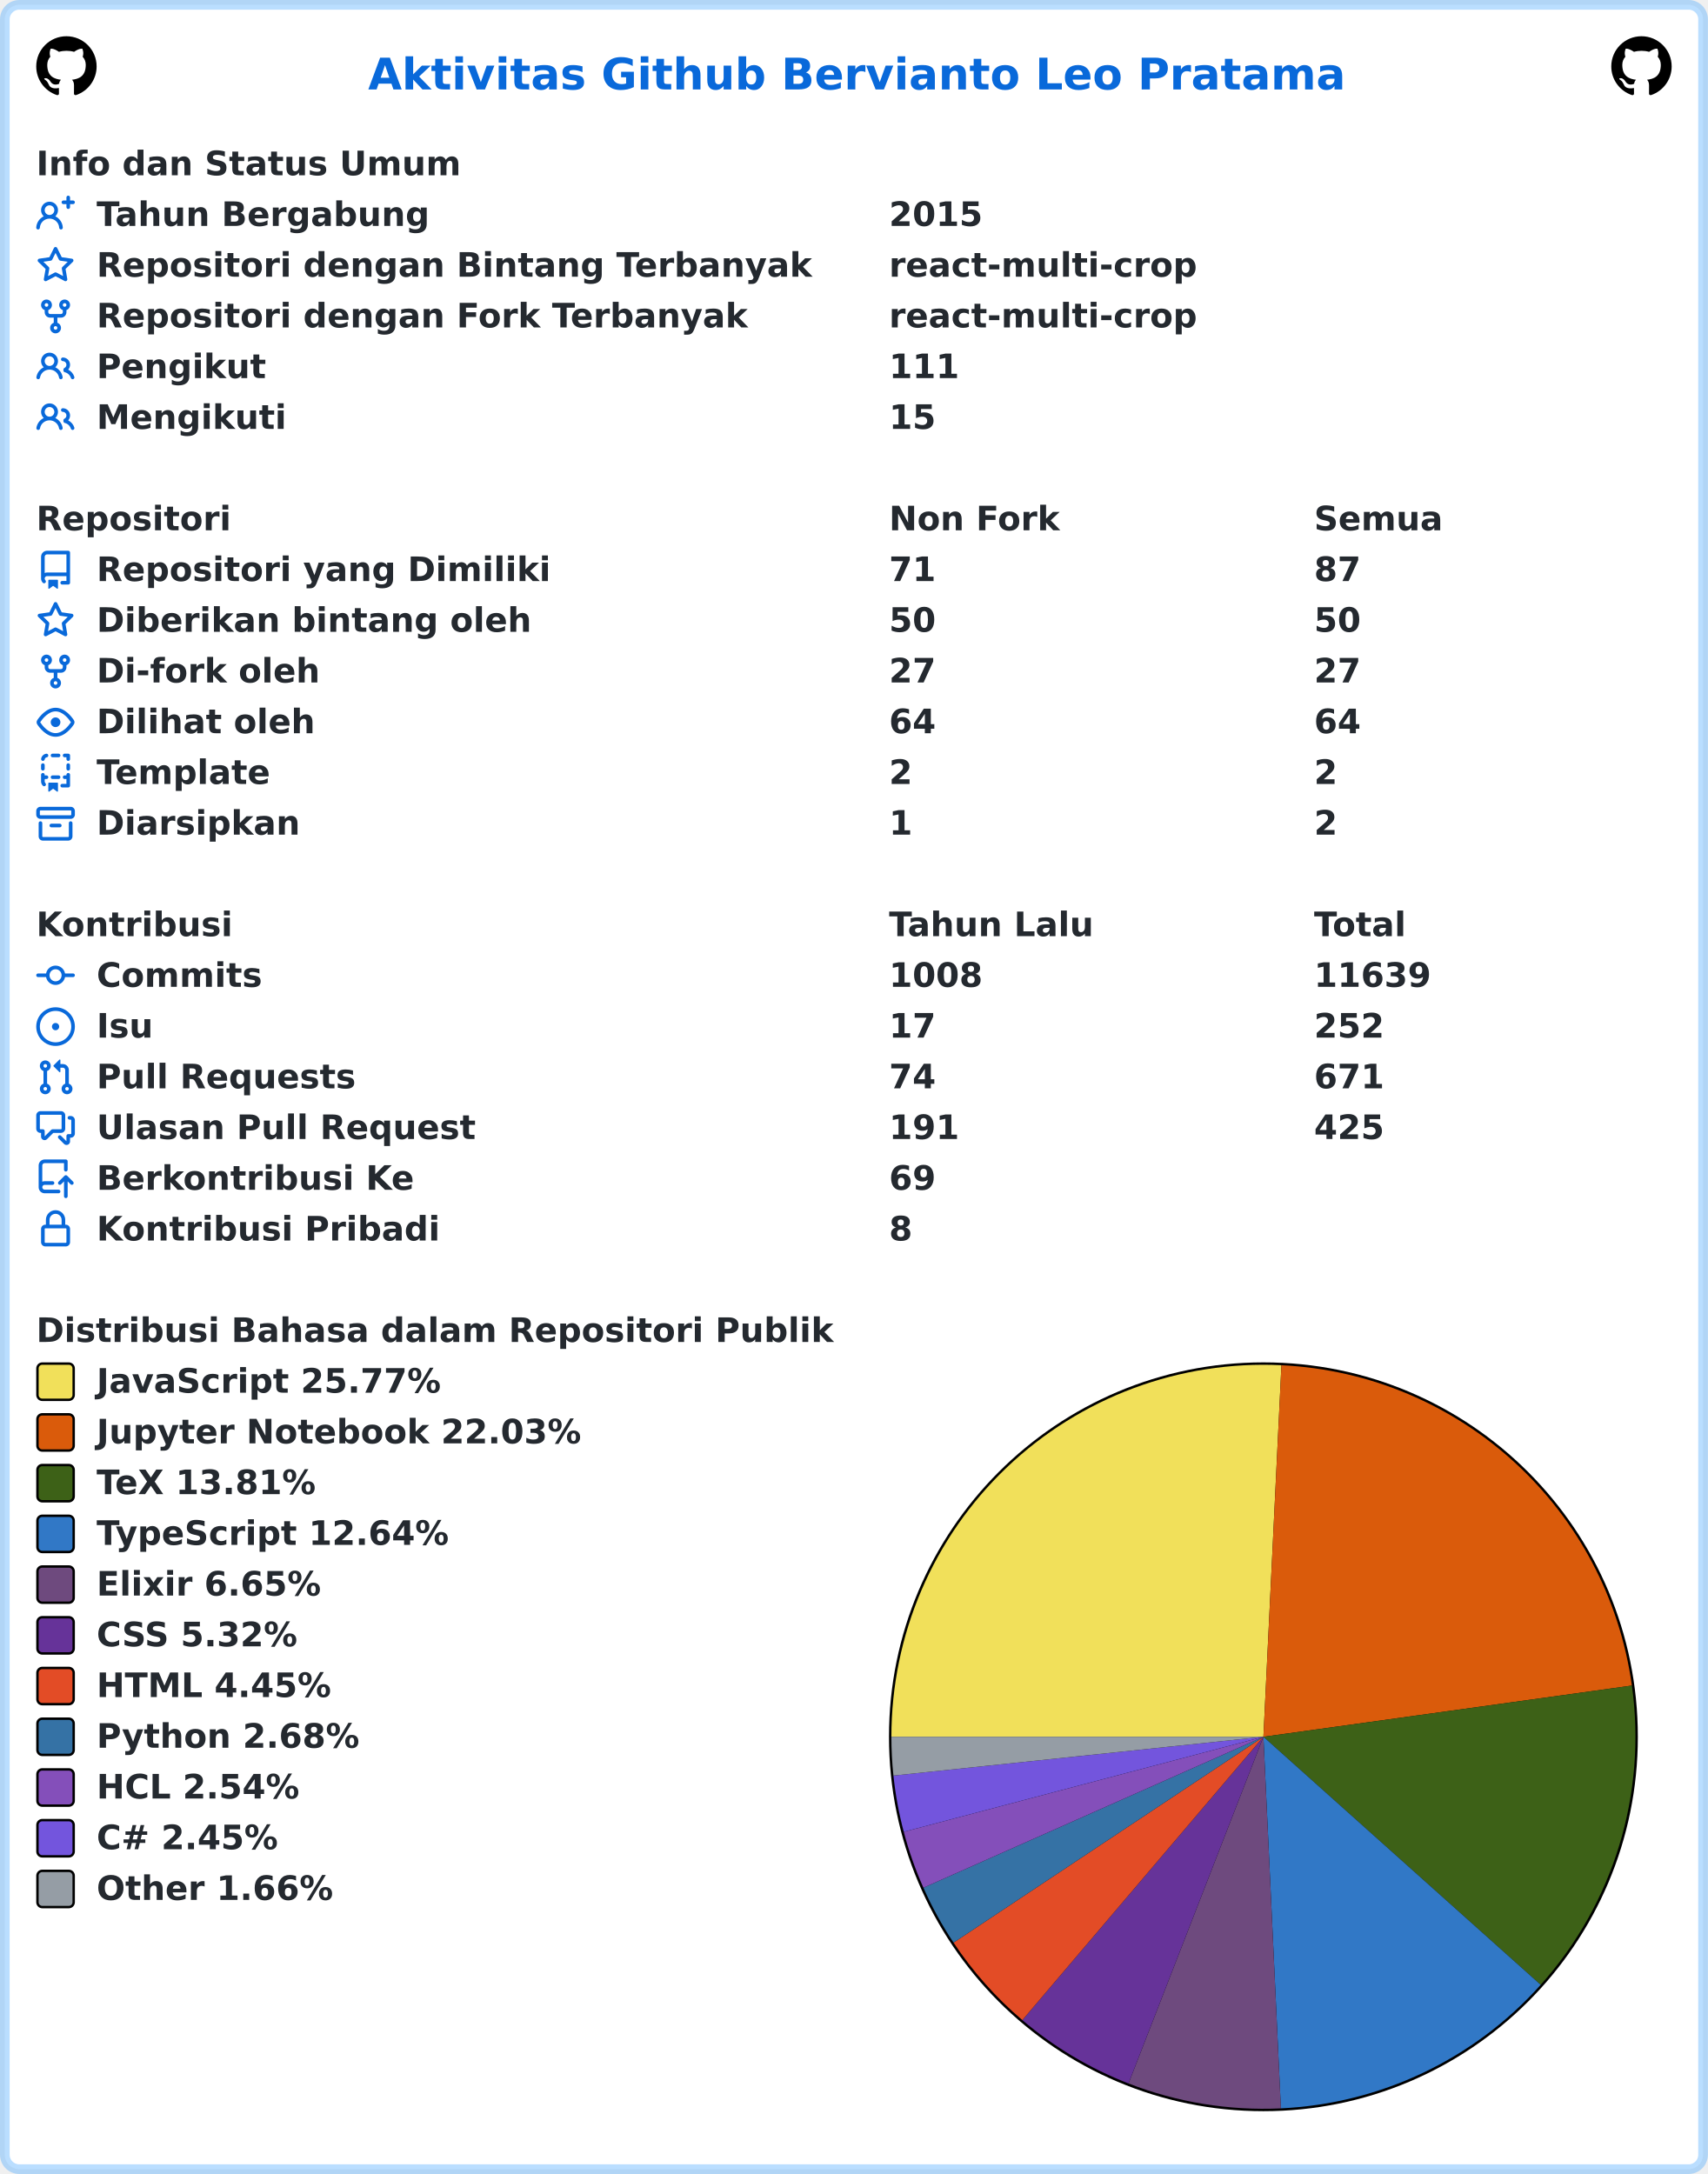
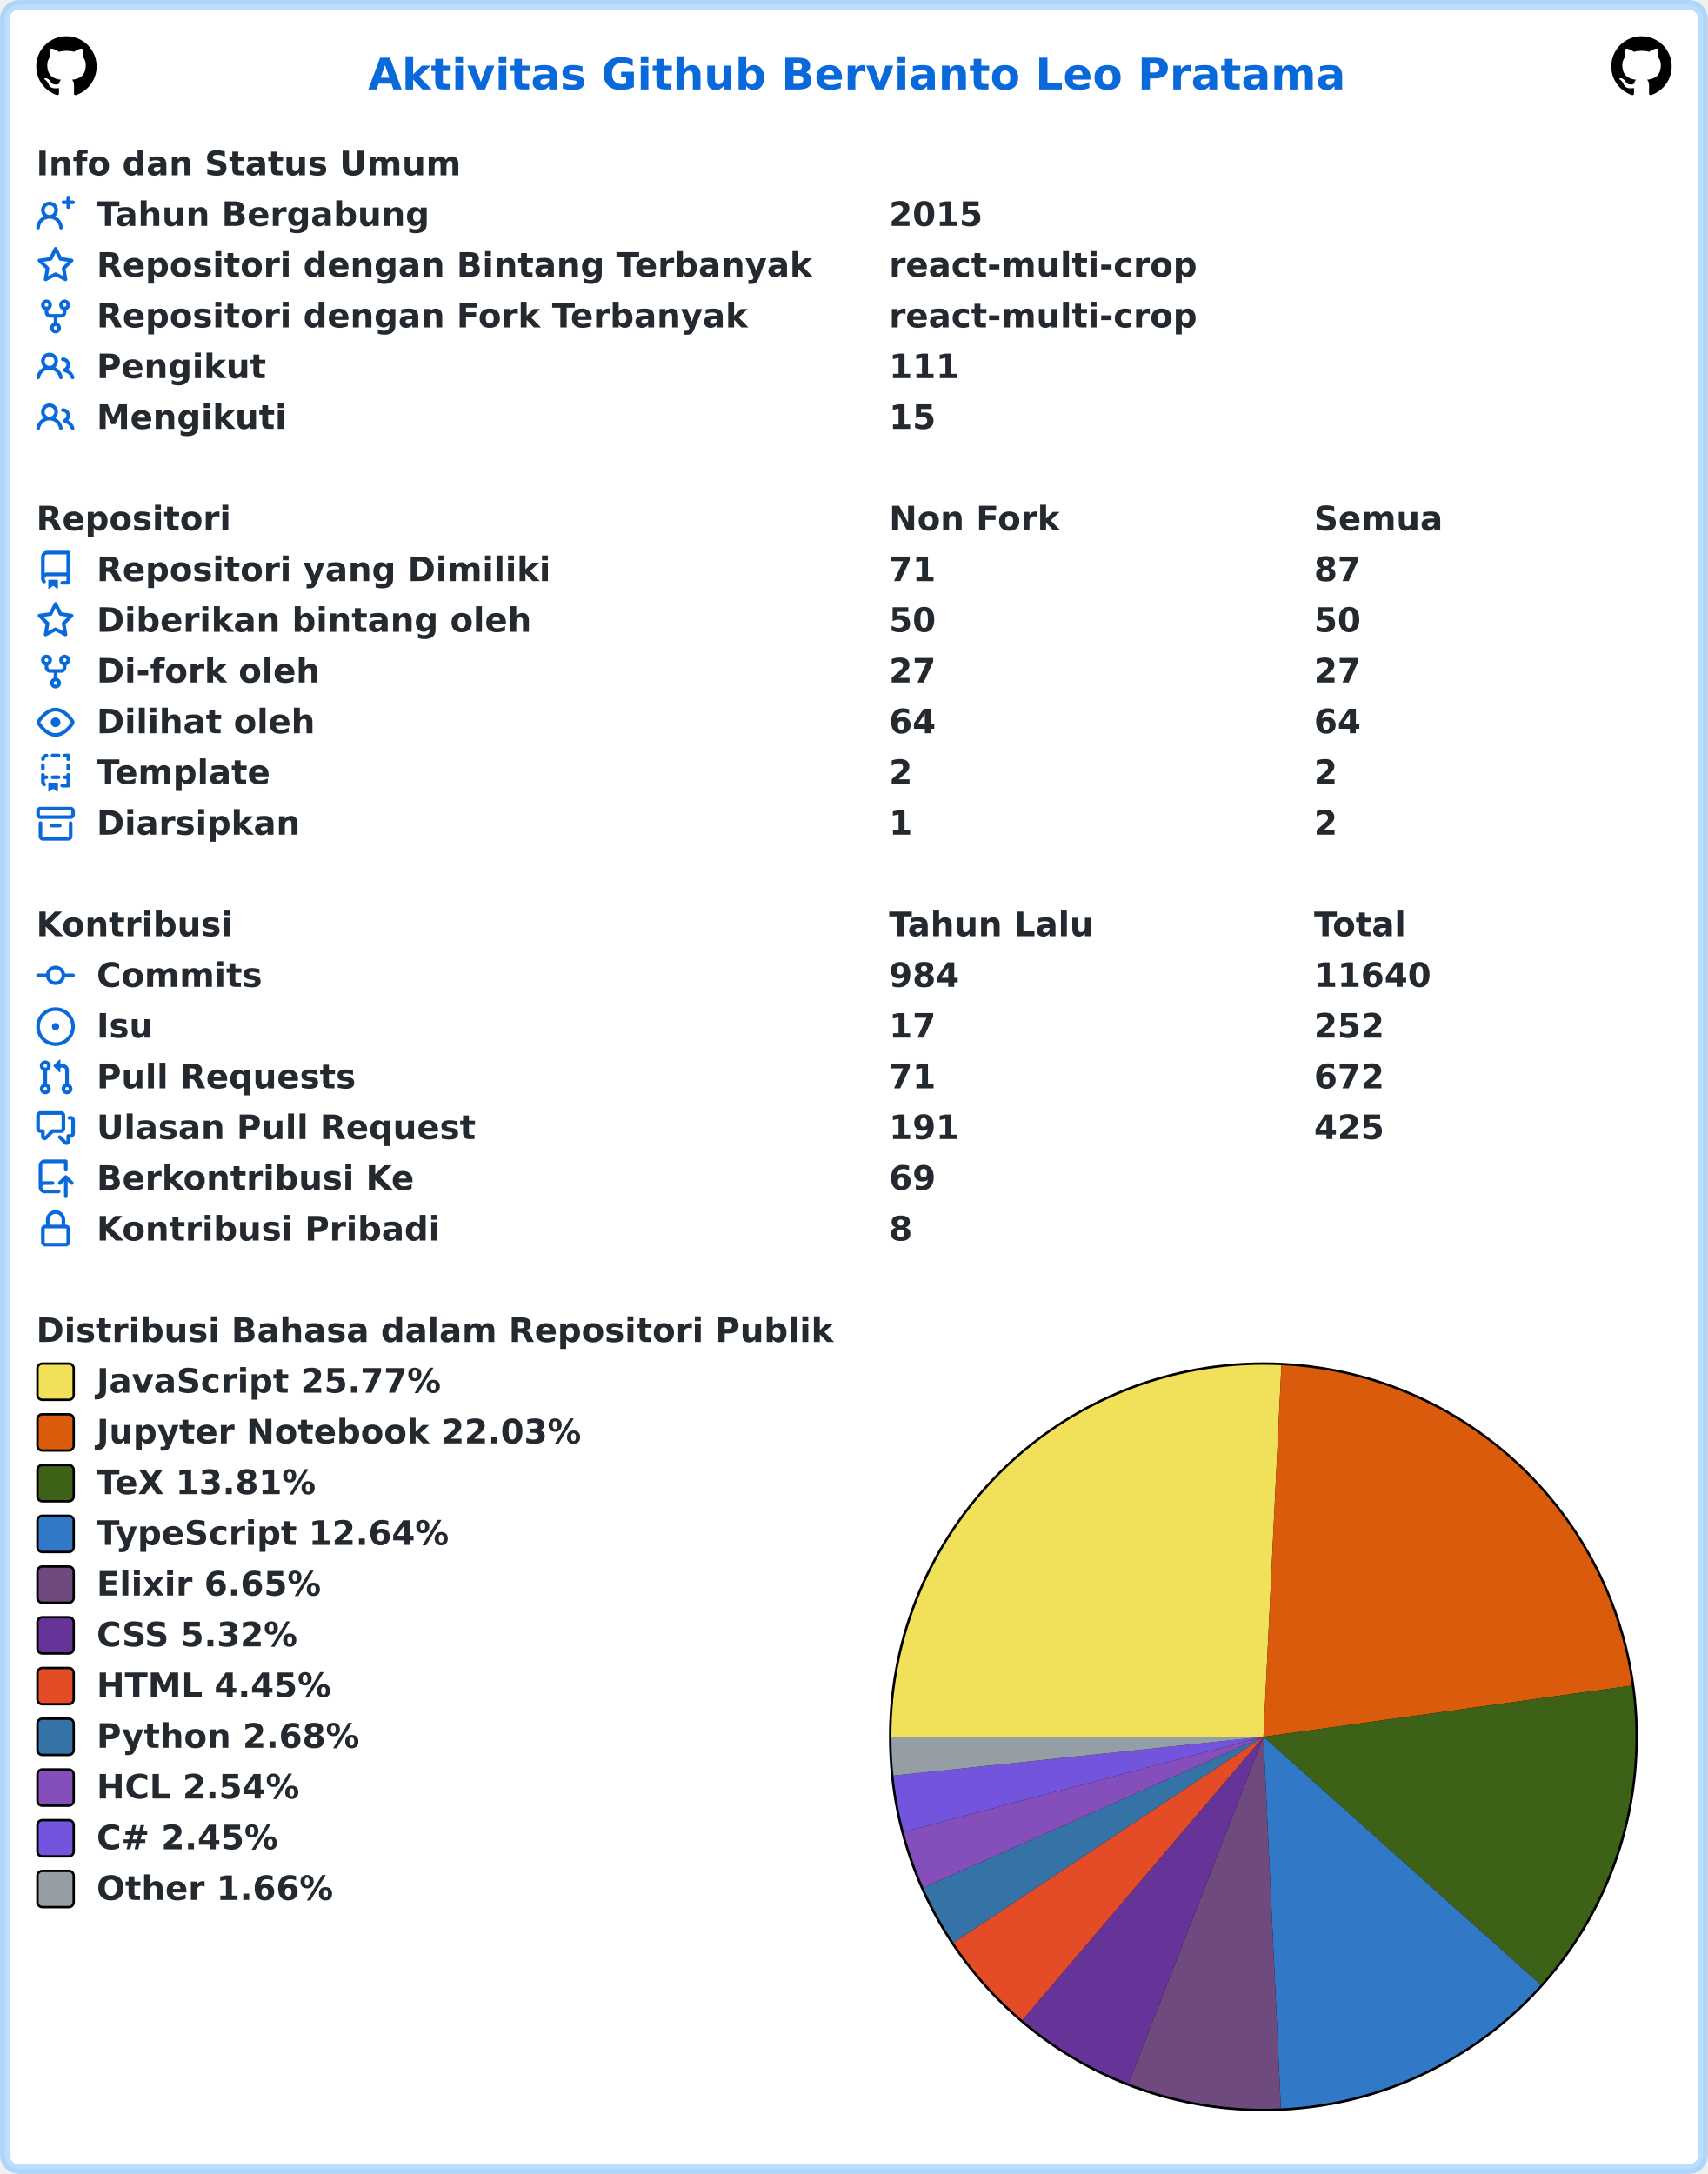
<svg xmlns="http://www.w3.org/2000/svg" width="707" height="900" viewBox="0 0 707 900" lang="id" xml:lang="id">
  <rect x="2" y="2" stroke-width="4" rx="6" width="703" height="896" stroke="rgba(84,174,255,0.4)" fill="#ffffff" />
  <g font-weight="600" font-size="110pt" font-family="Verdana,Geneva,DejaVu Sans,sans-serif" text-rendering="geometricPrecision">
    <text x="1239" y="301" lengthAdjust="spacingAndGlyphs" textLength="3261" transform="scale(0.123)" fill="#0969da">Aktivitas Github Bervianto Leo Pratama</text>
    <svg x="15" y="15" width="25" height="25" viewBox="0 0 16 16">
      <path fill="#000000" fill-rule="evenodd" d="M8 0C3.58 0 0 3.58 0 8c0 3.54 2.29 6.53 5.47 7.59.4.07.55-.17.55-.38 0-.19-.01-.82-.01-1.49-2.01.37-2.53-.49-2.69-.94-.09-.23-.48-.94-.82-1.13-.28-.15-.68-.52-.01-.53.63-.01 1.08.58 1.23.82.72 1.21 1.87.87 2.33.66.07-.52.28-.87.51-1.07-1.78-.2-3.64-.89-3.64-3.95 0-.87.31-1.59.82-2.15-.08-.2-.36-1.02.08-2.12 0 0 .67-.21 2.2.82.64-.18 1.32-.27 2-.27.68 0 1.36.09 2 .27 1.53-1.04 2.2-.82 2.2-.82.44 1.1.16 1.92.08 2.12.51.56.82 1.27.82 2.15 0 3.07-1.87 3.75-3.65 3.95.29.25.54.73.54 1.48 0 1.07-.01 1.93-.01 2.2 0 .21.15.46.55.38A8.013 8.013 0 0016 8c0-4.42-3.58-8-8-8z" />
    </svg>
    <svg x="667" y="15" width="25" height="25" viewBox="0 0 16 16">
      <path fill="#000000" fill-rule="evenodd" d="M8 0C3.58 0 0 3.58 0 8c0 3.54 2.29 6.53 5.47 7.59.4.07.55-.17.55-.38 0-.19-.01-.82-.01-1.49-2.01.37-2.53-.49-2.69-.94-.09-.23-.48-.94-.82-1.13-.28-.15-.68-.52-.01-.53.63-.01 1.08.58 1.23.82.72 1.21 1.87.87 2.33.66.07-.52.28-.87.51-1.07-1.78-.2-3.64-.89-3.64-3.95 0-.87.31-1.59.82-2.15-.08-.2-.36-1.02.08-2.12 0 0 .67-.21 2.2.82.64-.18 1.32-.27 2-.27.68 0 1.36.09 2 .27 1.53-1.04 2.2-.82 2.2-.82.44 1.1.16 1.92.08 2.12.51.56.82 1.27.82 2.15 0 3.07-1.87 3.75-3.65 3.95.29.25.54.73.54 1.48 0 1.07-.01 1.93-.01 2.2 0 .21.15.46.55.38A8.013 8.013 0 0016 8c0-4.42-3.58-8-8-8z" />
    </svg>
    <g transform="translate(0, 60)" fill="#24292f">
      <g transform="translate(15, 0)">
        <g transform="scale(0.095)">
          <text x="0" y="132" textLength="1852" lengthAdjust="spacingAndGlyphs">Info dan Status Umum</text>
        </g>
      </g>
      <g transform="translate(15, 21)">
        <path fill="#0969da" fill-rule="evenodd" d="M13.25 0a.75.75 0 01.75.75V2h1.25a.75.75 0 010 1.5H14v1.25a.75.75 0 01-1.5 0V3.5h-1.25a.75.75 0 010-1.5h1.25V.75a.75.75 0 01.75-.75zM5.5 4a2 2 0 100 4 2 2 0 000-4zm2.4 4.548a3.5 3.5 0 10-4.799 0 5.527 5.527 0 00-3.1 4.66.75.75 0 101.498.085A4.01 4.01 0 015.5 9.5a4.01 4.01 0 014.001 3.793.75.75 0 101.498-.086 5.527 5.527 0 00-3.1-4.659z" />
        <g transform="scale(0.095)">
          <text lengthAdjust="spacingAndGlyphs" textLength="1478" x="263" y="132">Tahun Bergabung</text>
          <text lengthAdjust="spacingAndGlyphs" textLength="420" x="3716" y="132">2015</text>
        </g>
      </g>
      <g transform="translate(15, 42)">
        <path fill="#0969da" fill-rule="evenodd" d="M8 .25a.75.75 0 01.673.418l1.882 3.815 4.21.612a.75.75 0 01.416 1.279l-3.046 2.97.719 4.192a.75.75 0 01-1.088.791L8 12.347l-3.766 1.98a.75.75 0 01-1.088-.79l.72-4.194L.818 6.374a.75.75 0 01.416-1.28l4.21-.611L7.327.668A.75.75 0 018 .25zm0 2.445L6.615 5.5a.75.75 0 01-.564.41l-3.097.45 2.24 2.184a.75.75 0 01.216.664l-.528 3.084 2.769-1.456a.75.75 0 01.698 0l2.77 1.456-.53-3.084a.75.75 0 01.216-.664l2.24-2.183-3.096-.45a.75.75 0 01-.564-.41L8 2.694v.001z" />
        <g transform="scale(0.095)">
          <text lengthAdjust="spacingAndGlyphs" textLength="3126" x="263" y="132">Repositori dengan Bintang Terbanyak</text>
          <text lengthAdjust="spacingAndGlyphs" textLength="1330" x="3716" y="132">react-multi-crop</text>
        </g>
      </g>
      <g transform="translate(15, 63)">
        <path fill="#0969da" fill-rule="evenodd" d="M5 3.25a.75.75 0 11-1.5 0 .75.75 0 011.5 0zm0 2.122a2.25 2.25 0 10-1.5 0v.878A2.25 2.25 0 005.75 8.5h1.5v2.128a2.251 2.251 0 101.5 0V8.5h1.5a2.25 2.25 0 002.25-2.25v-.878a2.25 2.25 0 10-1.5 0v.878a.75.75 0 01-.75.75h-4.5A.75.75 0 015 6.25v-.878zm3.75 7.378a.75.75 0 11-1.5 0 .75.75 0 011.5 0zm3-8.75a.75.75 0 100-1.5.75.75 0 000 1.5z" />
        <g transform="scale(0.095)">
          <text lengthAdjust="spacingAndGlyphs" textLength="2846" x="263" y="132">Repositori dengan Fork Terbanyak</text>
          <text lengthAdjust="spacingAndGlyphs" textLength="1330" x="3716" y="132">react-multi-crop</text>
        </g>
      </g>
      <g transform="translate(15, 84)">
        <path fill="#0969da" fill-rule="evenodd" d="M5.5 3.5a2 2 0 100 4 2 2 0 000-4zM2 5.5a3.5 3.5 0 115.898 2.549 5.507 5.507 0 013.034 4.084.75.75 0 11-1.482.235 4.001 4.001 0 00-7.9 0 .75.75 0 01-1.482-.236A5.507 5.507 0 013.102 8.05 3.49 3.49 0 012 5.5zM11 4a.75.75 0 100 1.5 1.5 1.5 0 01.666 2.844.75.75 0 00-.416.672v.352a.75.75 0 00.574.73c1.2.289 2.162 1.2 2.522 2.372a.75.75 0 101.434-.44 5.01 5.01 0 00-2.56-3.012A3 3 0 0011 4z" />
        <g transform="scale(0.095)">
          <text lengthAdjust="spacingAndGlyphs" textLength="723" x="263" y="132">Pengikut</text>
          <text lengthAdjust="spacingAndGlyphs" textLength="315" x="3716" y="132">111</text>
        </g>
      </g>
      <g transform="translate(15, 105)">
        <path fill="#0969da" fill-rule="evenodd" d="M5.5 3.5a2 2 0 100 4 2 2 0 000-4zM2 5.5a3.5 3.5 0 115.898 2.549 5.507 5.507 0 013.034 4.084.75.75 0 11-1.482.235 4.001 4.001 0 00-7.9 0 .75.75 0 01-1.482-.236A5.507 5.507 0 013.102 8.05 3.49 3.49 0 012 5.5zM11 4a.75.75 0 100 1.5 1.5 1.5 0 01.666 2.844.75.75 0 00-.416.672v.352a.75.75 0 00.574.73c1.2.289 2.162 1.2 2.522 2.372a.75.75 0 101.434-.44 5.01 5.01 0 00-2.56-3.012A3 3 0 0011 4z" />
        <g transform="scale(0.095)">
          <text lengthAdjust="spacingAndGlyphs" textLength="813" x="263" y="132">Mengikuti</text>
          <text lengthAdjust="spacingAndGlyphs" textLength="210" x="3716" y="132">15</text>
        </g>
      </g>
    </g>
    <g transform="translate(0, 207)" fill="#24292f">
      <g transform="translate(15, 0)">
        <g transform="scale(0.095)">
          <text x="0" y="132" textLength="832" lengthAdjust="spacingAndGlyphs">Repositori</text>
          <text x="3716" y="132" textLength="740" lengthAdjust="spacingAndGlyphs">Non Fork</text>
          <text x="5568" y="132" textLength="573" lengthAdjust="spacingAndGlyphs">Semua</text>
        </g>
      </g>
      <g transform="translate(15, 21)">
        <path fill="#0969da" fill-rule="evenodd" d="M2 2.5A2.5 2.5 0 014.5 0h8.75a.75.75 0 01.75.75v12.5a.75.75 0 01-.75.75h-2.5a.75.75 0 110-1.5h1.75v-2h-8a1 1 0 00-.714 1.7.75.75 0 01-1.072 1.05A2.495 2.495 0 012 11.5v-9zm10.5-1V9h-8c-.356 0-.694.074-1 .208V2.5a1 1 0 011-1h8zM5 12.25v3.25a.25.25 0 00.4.2l1.45-1.087a.25.25 0 01.3 0L8.6 15.7a.25.25 0 00.4-.2v-3.25a.25.25 0 00-.25-.25h-3.5a.25.25 0 00-.25.25z" />
        <g transform="scale(0.095)">
          <text lengthAdjust="spacingAndGlyphs" textLength="1962" x="263" y="132">Repositori yang Dimiliki</text>
          <text lengthAdjust="spacingAndGlyphs" textLength="210" x="3716" y="132">71</text>
          <text lengthAdjust="spacingAndGlyphs" textLength="210" x="5568" y="132">87</text>
        </g>
      </g>
      <g transform="translate(15, 42)">
        <path fill="#0969da" fill-rule="evenodd" d="M8 .25a.75.75 0 01.673.418l1.882 3.815 4.21.612a.75.75 0 01.416 1.279l-3.046 2.97.719 4.192a.75.75 0 01-1.088.791L8 12.347l-3.766 1.98a.75.75 0 01-1.088-.79l.72-4.194L.818 6.374a.75.75 0 01.416-1.28l4.21-.611L7.327.668A.75.75 0 018 .25zm0 2.445L6.615 5.5a.75.75 0 01-.564.41l-3.097.45 2.24 2.184a.75.75 0 01.216.664l-.528 3.084 2.769-1.456a.75.75 0 01.698 0l2.77 1.456-.53-3.084a.75.75 0 01.216-.664l2.24-2.183-3.096-.45a.75.75 0 01-.564-.41L8 2.694v.001z" />
        <g transform="scale(0.095)">
          <text lengthAdjust="spacingAndGlyphs" textLength="1887" x="263" y="132">Diberikan bintang oleh</text>
          <text lengthAdjust="spacingAndGlyphs" textLength="210" x="3716" y="132">50</text>
          <text lengthAdjust="spacingAndGlyphs" textLength="210" x="5568" y="132">50</text>
        </g>
      </g>
      <g transform="translate(15, 63)">
        <path fill="#0969da" fill-rule="evenodd" d="M5 3.25a.75.75 0 11-1.5 0 .75.75 0 011.5 0zm0 2.122a2.25 2.25 0 10-1.5 0v.878A2.25 2.25 0 005.75 8.5h1.5v2.128a2.251 2.251 0 101.5 0V8.5h1.5a2.25 2.25 0 002.25-2.25v-.878a2.25 2.25 0 10-1.5 0v.878a.75.75 0 01-.75.75h-4.5A.75.75 0 015 6.25v-.878zm3.75 7.378a.75.75 0 11-1.5 0 .75.75 0 011.5 0zm3-8.75a.75.75 0 100-1.5.75.75 0 000 1.5z" />
        <g transform="scale(0.095)">
          <text lengthAdjust="spacingAndGlyphs" textLength="963" x="263" y="132">Di-fork oleh</text>
          <text lengthAdjust="spacingAndGlyphs" textLength="210" x="3716" y="132">27</text>
          <text lengthAdjust="spacingAndGlyphs" textLength="210" x="5568" y="132">27</text>
        </g>
      </g>
      <g transform="translate(15, 84)">
        <path fill="#0969da" fill-rule="evenodd" d="M1.679 7.932c.412-.621 1.242-1.75 2.366-2.717C5.175 4.242 6.527 3.5 8 3.5c1.473 0 2.824.742 3.955 1.715 1.124.967 1.954 2.096 2.366 2.717a.119.119 0 010 .136c-.412.621-1.242 1.75-2.366 2.717C10.825 11.758 9.473 12.5 8 12.5c-1.473 0-2.824-.742-3.955-1.715C2.92 9.818 2.09 8.69 1.679 8.068a.119.119 0 010-.136zM8 2c-1.981 0-3.67.992-4.933 2.078C1.797 5.169.88 6.423.43 7.1a1.619 1.619 0 000 1.798c.45.678 1.367 1.932 2.637 3.024C4.329 13.008 6.019 14 8 14c1.981 0 3.67-.992 4.933-2.078 1.27-1.091 2.187-2.345 2.637-3.023a1.619 1.619 0 000-1.798c-.45-.678-1.367-1.932-2.637-3.023C11.671 2.992 9.981 2 8 2zm0 8a2 2 0 100-4 2 2 0 000 4z" />
        <g transform="scale(0.095)">
          <text lengthAdjust="spacingAndGlyphs" textLength="944" x="263" y="132">Dilihat oleh</text>
          <text lengthAdjust="spacingAndGlyphs" textLength="210" x="3716" y="132">64</text>
          <text lengthAdjust="spacingAndGlyphs" textLength="210" x="5568" y="132">64</text>
        </g>
      </g>
      <g transform="translate(15, 105)">
        <path fill="#0969da" fill-rule="evenodd" d="M6 .75A.75.75 0 016.75 0h2.5a.75.75 0 010 1.5h-2.5A.75.75 0 016 .75zm5 0a.75.75 0 01.75-.75h1.5a.75.75 0 01.75.75v1.5a.75.75 0 01-1.5 0V1.5h-.75A.75.75 0 0111 .75zM4.992.662a.75.75 0 01-.636.848c-.436.063-.783.41-.846.846a.75.75 0 01-1.485-.212A2.501 2.501 0 014.144.025a.75.75 0 01.848.637zM2.75 4a.75.75 0 01.75.75v1.5a.75.75 0 01-1.5 0v-1.5A.75.75 0 012.75 4zm10.5 0a.75.75 0 01.75.75v1.5a.75.75 0 01-1.5 0v-1.5a.75.75 0 01.75-.75zM2.75 8a.75.75 0 01.75.75v.268A1.72 1.72 0 013.75 9h.5a.75.75 0 010 1.5h-.5a.25.25 0 00-.25.25v.75c0 .28.114.532.3.714a.75.75 0 01-1.05 1.072A2.495 2.495 0 012 11.5V8.75A.75.75 0 012.75 8zm10.5 0a.75.75 0 01.75.75v4.5a.75.75 0 01-.75.75h-2.5a.75.75 0 010-1.5h1.75v-2h-.75a.75.75 0 010-1.5h.75v-.25a.75.75 0 01.75-.75zM6 9.75A.75.75 0 016.75 9h2.5a.75.75 0 010 1.5h-2.5A.75.75 0 016 9.75zm-1 2.5v3.25a.25.25 0 00.4.2l1.45-1.087a.25.25 0 01.3 0L8.6 15.7a.25.25 0 00.4-.2v-3.25a.25.25 0 00-.25-.25h-3.5a.25.25 0 00-.25.25z" />
        <g transform="scale(0.095)">
          <text lengthAdjust="spacingAndGlyphs" textLength="783" x="263" y="132">Template</text>
          <text lengthAdjust="spacingAndGlyphs" textLength="105" x="3716" y="132">2</text>
          <text lengthAdjust="spacingAndGlyphs" textLength="105" x="5568" y="132">2</text>
        </g>
      </g>
      <g transform="translate(15, 126)">
        <path fill="#0969da" fill-rule="evenodd" d="M1.75 2.5a.25.25 0 00-.25.25v1.5c0 .138.112.25.25.25h12.5a.25.25 0 00.25-.25v-1.5a.25.25 0 00-.25-.25H1.75zM0 2.75C0 1.784.784 1 1.75 1h12.5c.966 0 1.75.784 1.75 1.75v1.5A1.75 1.75 0 0114.25 6H1.75A1.75 1.75 0 010 4.25v-1.5zM1.75 7a.75.75 0 01.75.75v5.5c0 .138.112.25.25.25h10.5a.25.25 0 00.25-.25v-5.5a.75.75 0 111.5 0v5.5A1.75 1.75 0 0113.25 15H2.75A1.75 1.75 0 011 13.25v-5.5A.75.75 0 011.75 7zm4.5 1a.75.75 0 000 1.5h3.5a.75.75 0 100-1.5h-3.5z" />
        <g transform="scale(0.095)">
          <text lengthAdjust="spacingAndGlyphs" textLength="880" x="263" y="132">Diarsipkan</text>
          <text lengthAdjust="spacingAndGlyphs" textLength="105" x="3716" y="132">1</text>
          <text lengthAdjust="spacingAndGlyphs" textLength="105" x="5568" y="132">2</text>
        </g>
      </g>
    </g>
    <g transform="translate(0, 375)" fill="#24292f">
      <g transform="translate(15, 0)">
        <g transform="scale(0.095)">
          <text x="0" y="132" textLength="834" lengthAdjust="spacingAndGlyphs">Kontribusi</text>
          <text x="3716" y="132" textLength="914" lengthAdjust="spacingAndGlyphs">Tahun Lalu</text>
          <text x="5568" y="132" textLength="414" lengthAdjust="spacingAndGlyphs">Total</text>
        </g>
      </g>
      <g transform="translate(15, 21)">
        <path fill="#0969da" fill-rule="evenodd" d="M10.5 7.75a2.5 2.5 0 11-5 0 2.5 2.5 0 015 0zm1.43.75a4.002 4.002 0 01-7.86 0H.75a.75.75 0 110-1.5h3.32a4.001 4.001 0 017.86 0h3.32a.75.75 0 110 1.5h-3.32z" />
        <g transform="scale(0.095)">
          <text lengthAdjust="spacingAndGlyphs" textLength="734" x="263" y="132">Commits</text>
-           <text lengthAdjust="spacingAndGlyphs" textLength="420" x="3716" y="132">1008</text>
-           <text lengthAdjust="spacingAndGlyphs" textLength="525" x="5568" y="132">11639</text>
+           <text lengthAdjust="spacingAndGlyphs" textLength="315" x="3716" y="132">984</text>
+           <text lengthAdjust="spacingAndGlyphs" textLength="525" x="5568" y="132">11640</text>
        </g>
      </g>
      <g transform="translate(15, 42)">
        <path fill="#0969da" d="M8 9.5a1.5 1.5 0 100-3 1.5 1.5 0 000 3z" />
        <path fill="#0969da" fill-rule="evenodd" d="M8 0a8 8 0 100 16A8 8 0 008 0zM1.5 8a6.5 6.5 0 1113 0 6.5 6.5 0 01-13 0z" />
        <g transform="scale(0.095)">
          <text lengthAdjust="spacingAndGlyphs" textLength="238" x="263" y="132">Isu</text>
          <text lengthAdjust="spacingAndGlyphs" textLength="210" x="3716" y="132">17</text>
          <text lengthAdjust="spacingAndGlyphs" textLength="315" x="5568" y="132">252</text>
        </g>
      </g>
      <g transform="translate(15, 63)">
        <path fill="#0969da" fill-rule="evenodd" d="M7.177 3.073L9.573.677A.25.25 0 0110 .854v4.792a.25.25 0 01-.427.177L7.177 3.427a.25.25 0 010-.354zM3.75 2.5a.75.75 0 100 1.5.75.75 0 000-1.5zm-2.25.75a2.25 2.25 0 113 2.122v5.256a2.251 2.251 0 11-1.5 0V5.372A2.25 2.25 0 011.5 3.25zM11 2.5h-1V4h1a1 1 0 011 1v5.628a2.251 2.251 0 101.5 0V5A2.5 2.5 0 0011 2.5zm1 10.25a.75.75 0 111.5 0 .75.75 0 01-1.5 0zM3.75 12a.75.75 0 100 1.5.75.75 0 000-1.5z" />
        <g transform="scale(0.095)">
          <text lengthAdjust="spacingAndGlyphs" textLength="1113" x="263" y="132">Pull Requests</text>
-           <text lengthAdjust="spacingAndGlyphs" textLength="210" x="3716" y="132">74</text>
-           <text lengthAdjust="spacingAndGlyphs" textLength="315" x="5568" y="132">671</text>
+           <text lengthAdjust="spacingAndGlyphs" textLength="210" x="3716" y="132">71</text>
+           <text lengthAdjust="spacingAndGlyphs" textLength="315" x="5568" y="132">672</text>
        </g>
      </g>
      <g transform="translate(15, 84)">
        <path fill="#0969da" fill-rule="evenodd" d="M1.5 2.75a.25.25 0 01.25-.25h8.5a.25.25 0 01.25.25v5.5a.25.25 0 01-.25.25h-3.5a.75.75 0 00-.53.22L3.5 11.44V9.25a.75.75 0 00-.75-.75h-1a.25.25 0 01-.25-.25v-5.5zM1.75 1A1.75 1.75 0 000 2.75v5.5C0 9.216.784 10 1.75 10H2v1.543a1.457 1.457 0 002.487 1.03L7.061 10h3.189A1.75 1.75 0 0012 8.25v-5.5A1.75 1.75 0 0010.25 1h-8.5zM14.5 4.75a.25.25 0 00-.25-.25h-.5a.75.75 0 110-1.5h.5c.966 0 1.75.784 1.75 1.75v5.5A1.75 1.75 0 0114.25 12H14v1.543a1.457 1.457 0 01-2.487 1.03L9.22 12.28a.75.75 0 111.06-1.06l2.22 2.22v-2.19a.75.75 0 01.75-.75h1a.25.25 0 00.25-.25v-5.5z" />
        <g transform="scale(0.095)">
          <text lengthAdjust="spacingAndGlyphs" textLength="1640" x="263" y="132">Ulasan Pull Request</text>
          <text lengthAdjust="spacingAndGlyphs" textLength="315" x="3716" y="132">191</text>
          <text lengthAdjust="spacingAndGlyphs" textLength="315" x="5568" y="132">425</text>
        </g>
      </g>
      <g transform="translate(15, 105)">
        <path fill="#0969da" fill-rule="evenodd" d="M1 2.5A2.5 2.5 0 013.5 0h8.75a.75.75 0 01.75.75v3.5a.75.75 0 01-1.5 0V1.5h-8a1 1 0 00-1 1v6.708A2.492 2.492 0 013.5 9h3.25a.75.75 0 010 1.5H3.5a1 1 0 100 2h5.75a.75.75 0 010 1.5H3.5A2.5 2.5 0 011 11.5v-9zm13.23 7.79a.75.75 0 001.06-1.06l-2.505-2.505a.75.75 0 00-1.06 0L9.22 9.229a.75.75 0 001.06 1.061l1.225-1.224v6.184a.75.75 0 001.5 0V9.066l1.224 1.224z" />
        <g transform="scale(0.095)">
          <text lengthAdjust="spacingAndGlyphs" textLength="1366" x="263" y="132">Berkontribusi Ke</text>
          <text lengthAdjust="spacingAndGlyphs" textLength="210" x="3716" y="132">69</text>
        </g>
      </g>
      <g transform="translate(15, 126)">
        <path fill="#0969da" fill-rule="evenodd" d="M4 4v2h-.25A1.75 1.75 0 002 7.75v5.5c0 .966.784 1.75 1.75 1.75h8.5A1.75 1.75 0 0014 13.25v-5.5A1.75 1.75 0 0012.25 6H12V4a4 4 0 10-8 0zm6.5 2V4a2.5 2.5 0 00-5 0v2h5zM12 7.5h.25a.25.25 0 01.25.25v5.5a.25.25 0 01-.25.25h-8.5a.25.25 0 01-.25-.25v-5.5a.25.25 0 01.25-.25H12z" />
        <g transform="scale(0.095)">
          <text lengthAdjust="spacingAndGlyphs" textLength="1456" x="263" y="132">Kontribusi Pribadi</text>
          <text lengthAdjust="spacingAndGlyphs" textLength="105" x="3716" y="132">8</text>
        </g>
      </g>
    </g>
    <g transform="translate(0, 543)" fill="#24292f">
      <g transform="translate(15, 0)">
        <g transform="scale(0.095)">
          <text x="0" y="132" textLength="3438" lengthAdjust="spacingAndGlyphs">Distribusi Bahasa dalam Repositori Publik</text>
        </g>
      </g>
      <g transform="translate(368, 21)">
        <circle cx="155" cy="155" r="155" fill="#000000" />
      </g>
      <g transform="translate(369, 22)">
        <path fill-rule="evenodd" fill="#f1e05a" d="M 0.0,154 A 154 154 0 0 1 161.457 0.181 L 154,154 Z" />
        <path fill-rule="evenodd" fill="#DA5B0B" d="M 161.457,0.181 A 154 154 0 0 1 306.533 132.797 L 154,154 Z" />
        <path fill-rule="evenodd" fill="#3D6117" d="M 306.533,132.797 A 154 154 0 0 1 268.771 256.683 L 154,154 Z" />
        <path fill-rule="evenodd" fill="#3178c6" d="M 268.771,256.683 A 154 154 0 0 1 161.229 307.83 L 154,154 Z" />
        <path fill-rule="evenodd" fill="#6e4a7e" d="M 161.229,307.83 A 154 154 0 0 1 98.157 297.519 L 154,154 Z" />
        <path fill-rule="evenodd" fill="#663399" d="M 98.157,297.519 A 154 154 0 0 1 54.197 271.283 L 154,154 Z" />
        <path fill-rule="evenodd" fill="#e34c26" d="M 54.197,271.283 A 154 154 0 0 1 25.73 239.222 L 154,154 Z" />
        <path fill-rule="evenodd" fill="#3572A5" d="M 25.73,239.222 A 154 154 0 0 1 13.248 216.489 L 154,154 Z" />
        <path fill-rule="evenodd" fill="#844FBA" d="M 13.248,216.489 A 154 154 0 0 1 5.111 193.344 L 154,154 Z" />
        <path fill-rule="evenodd" fill="#7355dd" d="M 5.111,193.344 A 154 154 0 0 1 0.84 170.067 L 154,154 Z" />
        <path fill-rule="evenodd" fill="#959da5" d="M 0.84,170.067 A 154 154 0 0 1 0.0 154 L 154,154 Z" />
      </g>
      <g transform="translate(15, 21)">
        <rect x="0.5" y="0.5" rx="2" width="15" height="15" fill="#f1e05a" stroke-width="1" stroke="#000000" />
        <text transform="scale(0.095)" x="263" y="132" textLength="1516" lengthAdjust="spacingAndGlyphs">JavaScript 25.77%</text>
      </g>
      <g transform="translate(15, 42)">
        <rect x="0.5" y="0.5" rx="2" width="15" height="15" fill="#DA5B0B" stroke-width="1" stroke="#000000" />
        <text transform="scale(0.095)" x="263" y="132" textLength="2126" lengthAdjust="spacingAndGlyphs">Jupyter Notebook 22.03%</text>
      </g>
      <g transform="translate(15, 63)">
        <rect x="0.5" y="0.5" rx="2" width="15" height="15" fill="#3D6117" stroke-width="1" stroke="#000000" />
        <text transform="scale(0.095)" x="263" y="132" textLength="999" lengthAdjust="spacingAndGlyphs">TeX 13.81%</text>
      </g>
      <g transform="translate(15, 84)">
        <rect x="0.5" y="0.5" rx="2" width="15" height="15" fill="#3178c6" stroke-width="1" stroke="#000000" />
        <text transform="scale(0.095)" x="263" y="132" textLength="1568" lengthAdjust="spacingAndGlyphs">TypeScript 12.64%</text>
      </g>
      <g transform="translate(15, 105)">
        <rect x="0.5" y="0.5" rx="2" width="15" height="15" fill="#6e4a7e" stroke-width="1" stroke="#000000" />
        <text transform="scale(0.095)" x="263" y="132" textLength="987" lengthAdjust="spacingAndGlyphs">Elixir 6.65%</text>
      </g>
      <g transform="translate(15, 126)">
        <rect x="0.5" y="0.5" rx="2" width="15" height="15" fill="#663399" stroke-width="1" stroke="#000000" />
        <text transform="scale(0.095)" x="263" y="132" textLength="903" lengthAdjust="spacingAndGlyphs">CSS 5.32%</text>
      </g>
      <g transform="translate(15, 147)">
        <rect x="0.5" y="0.5" rx="2" width="15" height="15" fill="#e34c26" stroke-width="1" stroke="#000000" />
        <text transform="scale(0.095)" x="263" y="132" textLength="1036" lengthAdjust="spacingAndGlyphs">HTML 4.45%</text>
      </g>
      <g transform="translate(15, 168)">
        <rect x="0.5" y="0.5" rx="2" width="15" height="15" fill="#3572A5" stroke-width="1" stroke="#000000" />
        <text transform="scale(0.095)" x="263" y="132" textLength="1149" lengthAdjust="spacingAndGlyphs">Python 2.68%</text>
      </g>
      <g transform="translate(15, 189)">
        <rect x="0.5" y="0.5" rx="2" width="15" height="15" fill="#844FBA" stroke-width="1" stroke="#000000" />
        <text transform="scale(0.095)" x="263" y="132" textLength="909" lengthAdjust="spacingAndGlyphs">HCL 2.54%</text>
      </g>
      <g transform="translate(15, 210)">
        <rect x="0.5" y="0.5" rx="2" width="15" height="15" fill="#7355dd" stroke-width="1" stroke="#000000" />
        <text transform="scale(0.095)" x="263" y="132" textLength="831" lengthAdjust="spacingAndGlyphs">C# 2.45%</text>
      </g>
      <g transform="translate(15, 231)">
        <rect x="0.5" y="0.5" rx="2" width="15" height="15" fill="#959da5" stroke-width="1" stroke="#000000" />
        <text transform="scale(0.095)" x="263" y="132" textLength="1047" lengthAdjust="spacingAndGlyphs">Other 1.66%</text>
      </g>
    </g>
  </g>
</svg>
